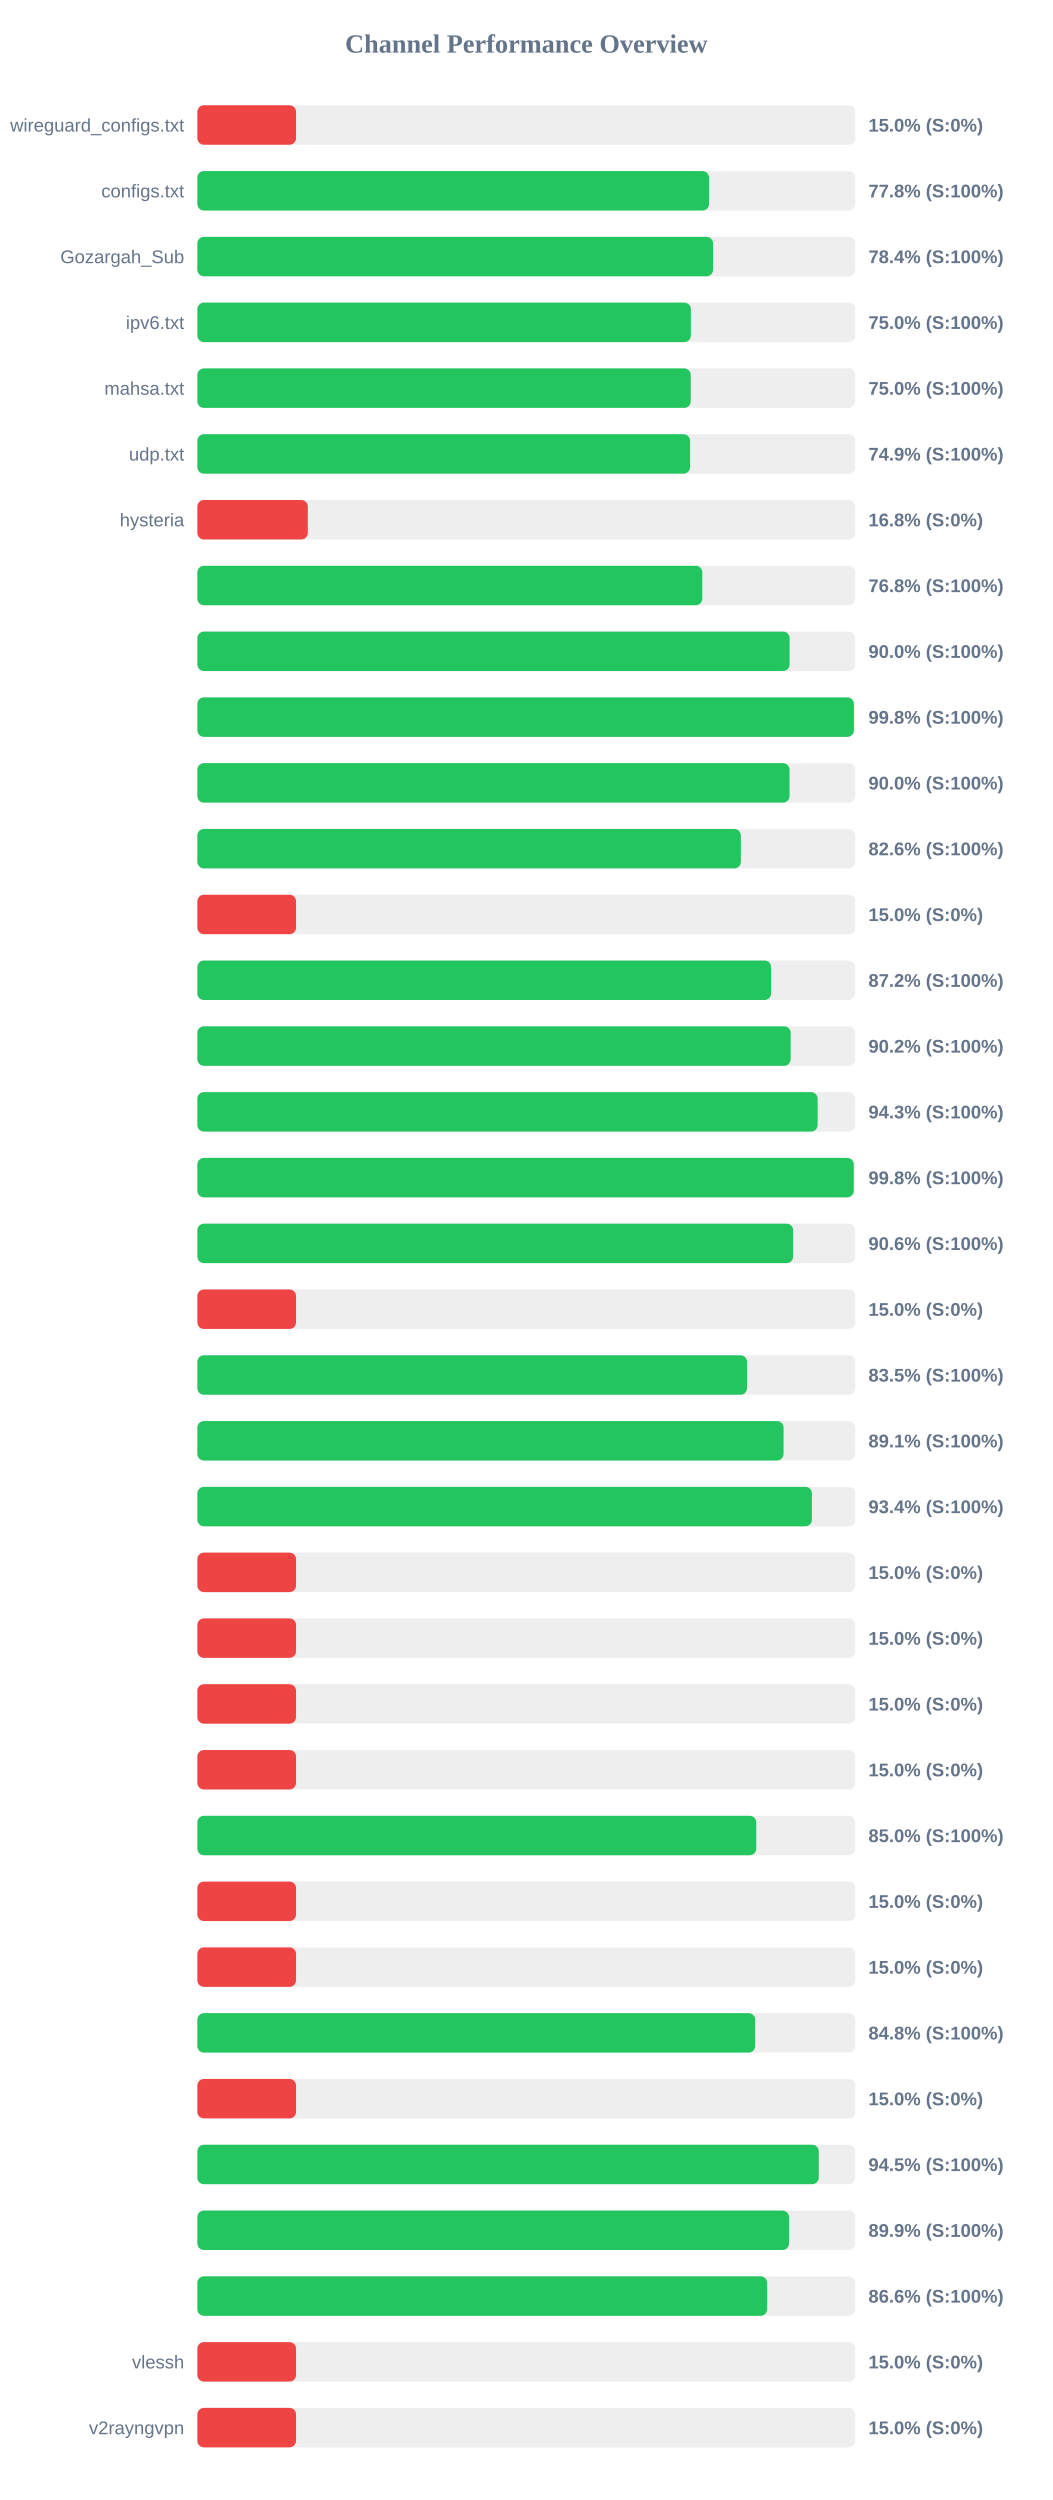
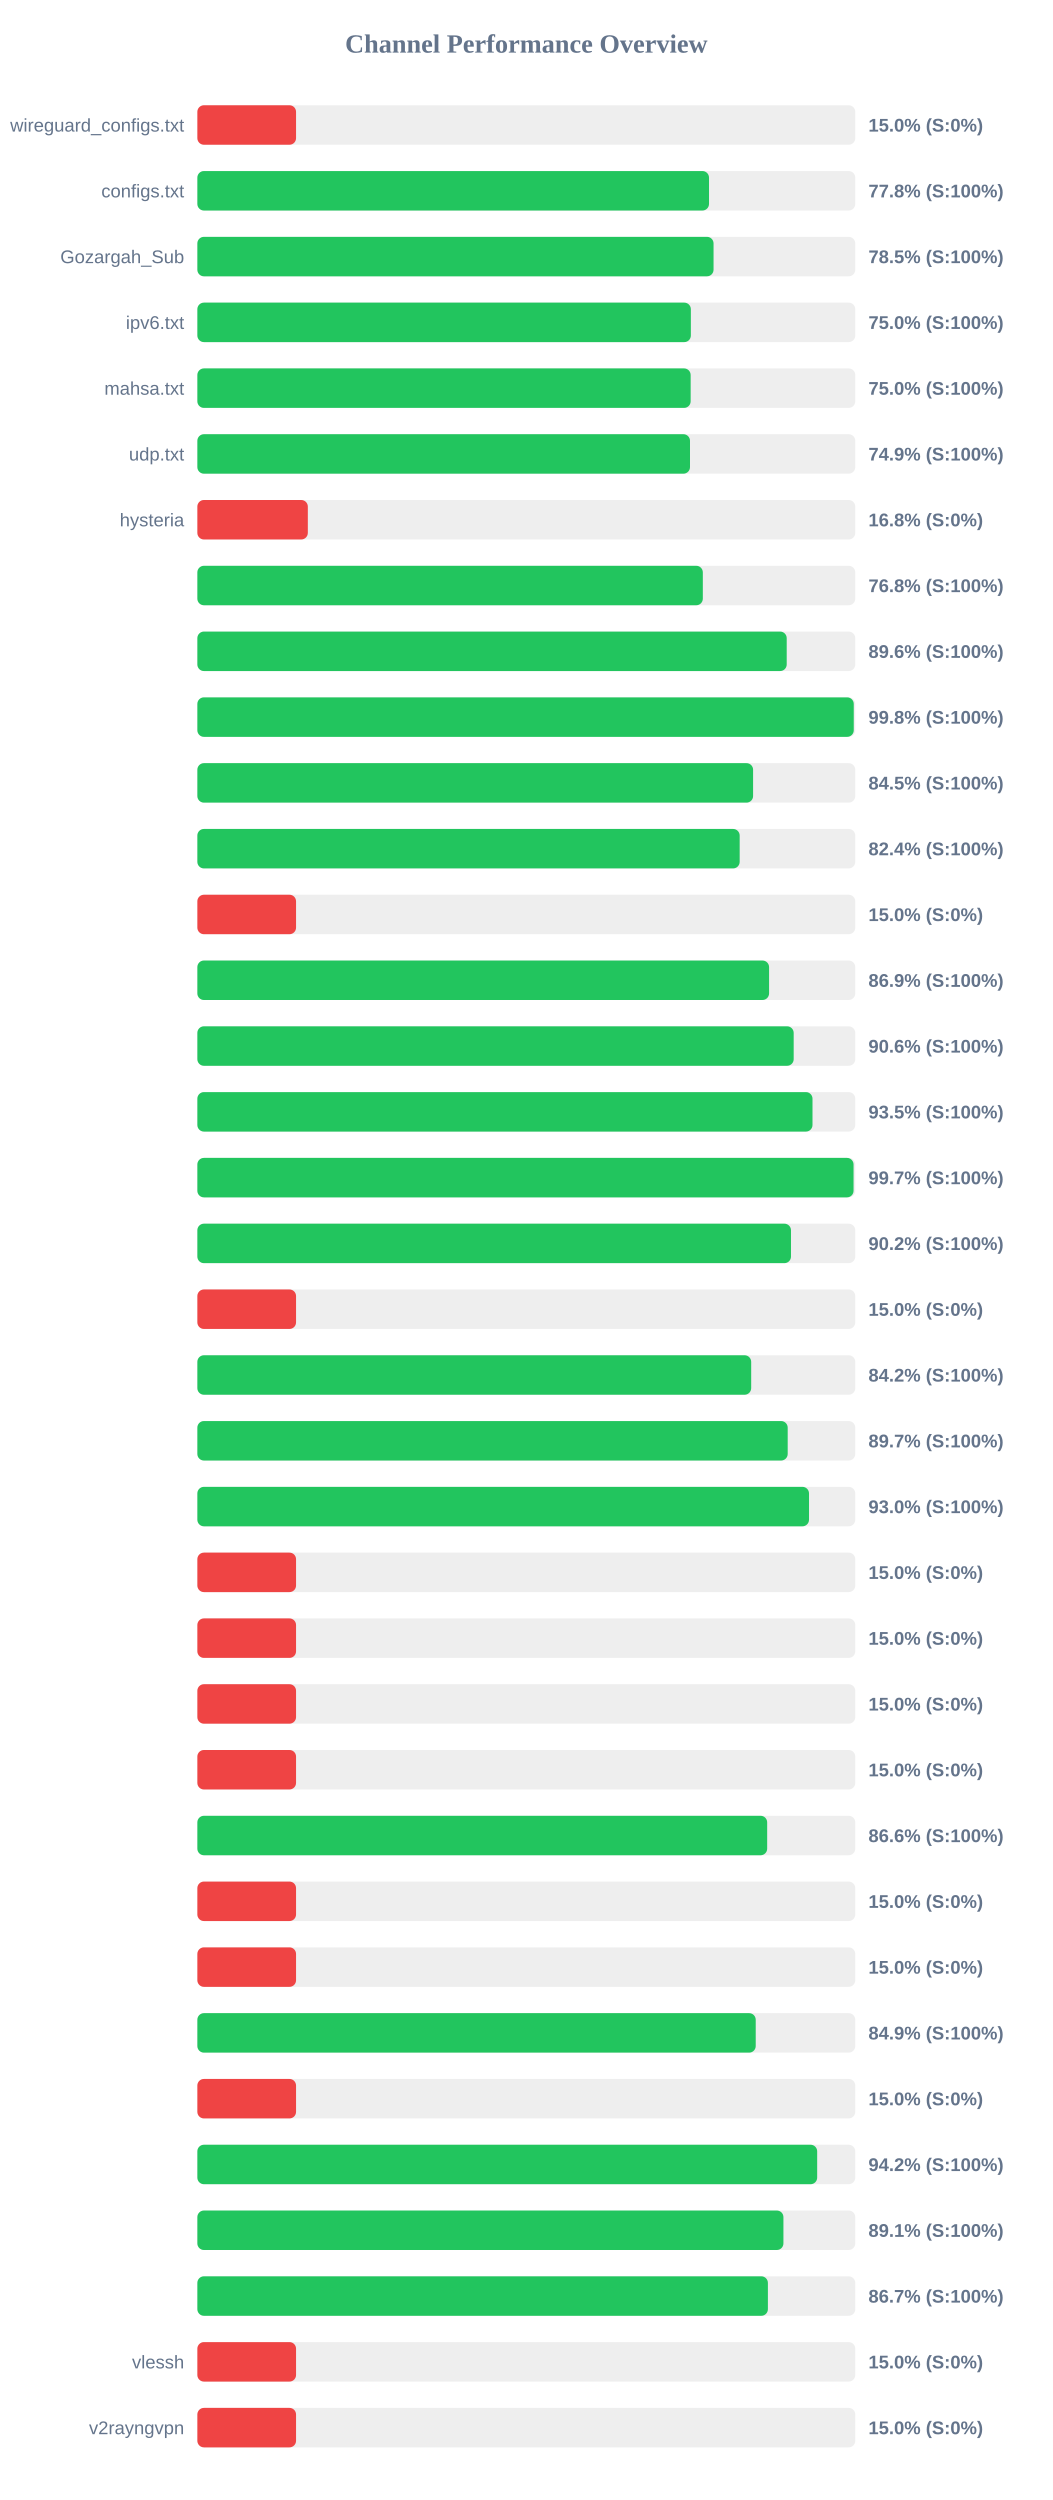
<svg xmlns="http://www.w3.org/2000/svg" width="800" height="1900" version="1.1">
  <style>
        .row { font: 14px Arial; fill: #64748b; }
        .score { font: bold 14px Arial; fill: #64748b; }
    </style>
  <text x="400" y="40" text-anchor="middle" font-size="20px" font-weight="bold" fill="#64748b">Channel Performance Overview</text>
  <rect x="150" y="80" width="500" height="30" fill="#eee" rx="5" />
  <rect x="150" y="80" width="75.0" height="30" fill="#ef4444" rx="5" />
  <text x="140" y="100" text-anchor="end" class="row">wireguard_configs.txt</text>
  <text x="660" y="100" text-anchor="start" class="score">15.0% (S:0%)</text>
  <rect x="150" y="130" width="500" height="30" fill="#eee" rx="5" />
  <rect x="150" y="130" width="388.85" height="30" fill="#22c55e" rx="5" />
  <text x="140" y="150" text-anchor="end" class="row">configs.txt</text>
  <text x="660" y="150" text-anchor="start" class="score">77.8% (S:100%)</text>
  <rect x="150" y="180" width="500" height="30" fill="#eee" rx="5" />
-   <rect x="150" y="180" width="391.9" height="30" fill="#22c55e" rx="5" />
+   <rect x="150" y="180" width="392.3" height="30" fill="#22c55e" rx="5" />
  <text x="140" y="200" text-anchor="end" class="row">Gozargah_Sub</text>
-   <text x="660" y="200" text-anchor="start" class="score">78.4% (S:100%)</text>
+   <text x="660" y="200" text-anchor="start" class="score">78.5% (S:100%)</text>
  <rect x="150" y="230" width="500" height="30" fill="#eee" rx="5" />
  <rect x="150" y="230" width="375.05" height="30" fill="#22c55e" rx="5" />
  <text x="140" y="250" text-anchor="end" class="row">ipv6.txt</text>
  <text x="660" y="250" text-anchor="start" class="score">75.0% (S:100%)</text>
  <rect x="150" y="280" width="500" height="30" fill="#eee" rx="5" />
-   <rect x="150" y="280" width="374.95" height="30" fill="#22c55e" rx="5" />
+   <rect x="150" y="280" width="374.9" height="30" fill="#22c55e" rx="5" />
  <text x="140" y="300" text-anchor="end" class="row">mahsa.txt</text>
  <text x="660" y="300" text-anchor="start" class="score">75.0% (S:100%)</text>
  <rect x="150" y="330" width="500" height="30" fill="#eee" rx="5" />
-   <rect x="150" y="330" width="374.45" height="30" fill="#22c55e" rx="5" />
+   <rect x="150" y="330" width="374.4" height="30" fill="#22c55e" rx="5" />
  <text x="140" y="350" text-anchor="end" class="row">udp.txt</text>
  <text x="660" y="350" text-anchor="start" class="score">74.9% (S:100%)</text>
  <rect x="150" y="380" width="500" height="30" fill="#eee" rx="5" />
  <rect x="150" y="380" width="83.95" height="30" fill="#ef4444" rx="5" />
  <text x="140" y="400" text-anchor="end" class="row">hysteria</text>
  <text x="660" y="400" text-anchor="start" class="score">16.8% (S:0%)</text>
  <rect x="150" y="430" width="500" height="30" fill="#eee" rx="5" />
-   <rect x="150" y="430" width="383.75" height="30" fill="#22c55e" rx="5" />
+   <rect x="150" y="430" width="384.15" height="30" fill="#22c55e" rx="5" />
  <text x="140" y="450" text-anchor="end" class="row" />
  <text x="660" y="450" text-anchor="start" class="score">76.8% (S:100%)</text>
  <rect x="150" y="480" width="500" height="30" fill="#eee" rx="5" />
-   <rect x="150" y="480" width="450.1" height="30" fill="#22c55e" rx="5" />
+   <rect x="150" y="480" width="447.9" height="30" fill="#22c55e" rx="5" />
  <text x="140" y="500" text-anchor="end" class="row" />
-   <text x="660" y="500" text-anchor="start" class="score">90.0% (S:100%)</text>
+   <text x="660" y="500" text-anchor="start" class="score">89.6% (S:100%)</text>
  <rect x="150" y="530" width="500" height="30" fill="#eee" rx="5" />
-   <rect x="150" y="530" width="498.95" height="30" fill="#22c55e" rx="5" />
+   <rect x="150" y="530" width="498.85" height="30" fill="#22c55e" rx="5" />
  <text x="140" y="550" text-anchor="end" class="row" />
  <text x="660" y="550" text-anchor="start" class="score">99.8% (S:100%)</text>
  <rect x="150" y="580" width="500" height="30" fill="#eee" rx="5" />
-   <rect x="150" y="580" width="450.05" height="30" fill="#22c55e" rx="5" />
+   <rect x="150" y="580" width="422.35" height="30" fill="#22c55e" rx="5" />
  <text x="140" y="600" text-anchor="end" class="row" />
-   <text x="660" y="600" text-anchor="start" class="score">90.0% (S:100%)</text>
+   <text x="660" y="600" text-anchor="start" class="score">84.5% (S:100%)</text>
  <rect x="150" y="630" width="500" height="30" fill="#eee" rx="5" />
-   <rect x="150" y="630" width="413.05" height="30" fill="#22c55e" rx="5" />
+   <rect x="150" y="630" width="412.15" height="30" fill="#22c55e" rx="5" />
  <text x="140" y="650" text-anchor="end" class="row" />
-   <text x="660" y="650" text-anchor="start" class="score">82.6% (S:100%)</text>
+   <text x="660" y="650" text-anchor="start" class="score">82.4% (S:100%)</text>
  <rect x="150" y="680" width="500" height="30" fill="#eee" rx="5" />
  <rect x="150" y="680" width="75.0" height="30" fill="#ef4444" rx="5" />
  <text x="140" y="700" text-anchor="end" class="row" />
  <text x="660" y="700" text-anchor="start" class="score">15.0% (S:0%)</text>
  <rect x="150" y="730" width="500" height="30" fill="#eee" rx="5" />
-   <rect x="150" y="730" width="436.05" height="30" fill="#22c55e" rx="5" />
+   <rect x="150" y="730" width="434.5" height="30" fill="#22c55e" rx="5" />
  <text x="140" y="750" text-anchor="end" class="row" />
-   <text x="660" y="750" text-anchor="start" class="score">87.2% (S:100%)</text>
+   <text x="660" y="750" text-anchor="start" class="score">86.9% (S:100%)</text>
  <rect x="150" y="780" width="500" height="30" fill="#eee" rx="5" />
-   <rect x="150" y="780" width="450.9" height="30" fill="#22c55e" rx="5" />
+   <rect x="150" y="780" width="453.2" height="30" fill="#22c55e" rx="5" />
  <text x="140" y="800" text-anchor="end" class="row" />
-   <text x="660" y="800" text-anchor="start" class="score">90.2% (S:100%)</text>
+   <text x="660" y="800" text-anchor="start" class="score">90.6% (S:100%)</text>
  <rect x="150" y="830" width="500" height="30" fill="#eee" rx="5" />
-   <rect x="150" y="830" width="471.4" height="30" fill="#22c55e" rx="5" />
+   <rect x="150" y="830" width="467.5" height="30" fill="#22c55e" rx="5" />
  <text x="140" y="850" text-anchor="end" class="row" />
-   <text x="660" y="850" text-anchor="start" class="score">94.3% (S:100%)</text>
+   <text x="660" y="850" text-anchor="start" class="score">93.5% (S:100%)</text>
  <rect x="150" y="880" width="500" height="30" fill="#eee" rx="5" />
-   <rect x="150" y="880" width="498.85" height="30" fill="#22c55e" rx="5" />
+   <rect x="150" y="880" width="498.7" height="30" fill="#22c55e" rx="5" />
  <text x="140" y="900" text-anchor="end" class="row" />
-   <text x="660" y="900" text-anchor="start" class="score">99.8% (S:100%)</text>
+   <text x="660" y="900" text-anchor="start" class="score">99.7% (S:100%)</text>
  <rect x="150" y="930" width="500" height="30" fill="#eee" rx="5" />
-   <rect x="150" y="930" width="452.8" height="30" fill="#22c55e" rx="5" />
+   <rect x="150" y="930" width="451.15" height="30" fill="#22c55e" rx="5" />
  <text x="140" y="950" text-anchor="end" class="row" />
-   <text x="660" y="950" text-anchor="start" class="score">90.6% (S:100%)</text>
+   <text x="660" y="950" text-anchor="start" class="score">90.2% (S:100%)</text>
  <rect x="150" y="980" width="500" height="30" fill="#eee" rx="5" />
  <rect x="150" y="980" width="75.0" height="30" fill="#ef4444" rx="5" />
  <text x="140" y="1000" text-anchor="end" class="row" />
  <text x="660" y="1000" text-anchor="start" class="score">15.0% (S:0%)</text>
  <rect x="150" y="1030" width="500" height="30" fill="#eee" rx="5" />
-   <rect x="150" y="1030" width="417.75" height="30" fill="#22c55e" rx="5" />
+   <rect x="150" y="1030" width="420.9" height="30" fill="#22c55e" rx="5" />
  <text x="140" y="1050" text-anchor="end" class="row" />
-   <text x="660" y="1050" text-anchor="start" class="score">83.5% (S:100%)</text>
+   <text x="660" y="1050" text-anchor="start" class="score">84.2% (S:100%)</text>
  <rect x="150" y="1080" width="500" height="30" fill="#eee" rx="5" />
-   <rect x="150" y="1080" width="445.5" height="30" fill="#22c55e" rx="5" />
+   <rect x="150" y="1080" width="448.65" height="30" fill="#22c55e" rx="5" />
  <text x="140" y="1100" text-anchor="end" class="row" />
-   <text x="660" y="1100" text-anchor="start" class="score">89.1% (S:100%)</text>
+   <text x="660" y="1100" text-anchor="start" class="score">89.7% (S:100%)</text>
  <rect x="150" y="1130" width="500" height="30" fill="#eee" rx="5" />
-   <rect x="150" y="1130" width="467.05" height="30" fill="#22c55e" rx="5" />
+   <rect x="150" y="1130" width="464.85" height="30" fill="#22c55e" rx="5" />
  <text x="140" y="1150" text-anchor="end" class="row" />
-   <text x="660" y="1150" text-anchor="start" class="score">93.4% (S:100%)</text>
+   <text x="660" y="1150" text-anchor="start" class="score">93.0% (S:100%)</text>
  <rect x="150" y="1180" width="500" height="30" fill="#eee" rx="5" />
  <rect x="150" y="1180" width="75.0" height="30" fill="#ef4444" rx="5" />
  <text x="140" y="1200" text-anchor="end" class="row" />
  <text x="660" y="1200" text-anchor="start" class="score">15.0% (S:0%)</text>
  <rect x="150" y="1230" width="500" height="30" fill="#eee" rx="5" />
  <rect x="150" y="1230" width="75.0" height="30" fill="#ef4444" rx="5" />
  <text x="140" y="1250" text-anchor="end" class="row" />
  <text x="660" y="1250" text-anchor="start" class="score">15.0% (S:0%)</text>
  <rect x="150" y="1280" width="500" height="30" fill="#eee" rx="5" />
  <rect x="150" y="1280" width="75.0" height="30" fill="#ef4444" rx="5" />
  <text x="140" y="1300" text-anchor="end" class="row" />
  <text x="660" y="1300" text-anchor="start" class="score">15.0% (S:0%)</text>
  <rect x="150" y="1330" width="500" height="30" fill="#eee" rx="5" />
  <rect x="150" y="1330" width="75.0" height="30" fill="#ef4444" rx="5" />
  <text x="140" y="1350" text-anchor="end" class="row" />
  <text x="660" y="1350" text-anchor="start" class="score">15.0% (S:0%)</text>
  <rect x="150" y="1380" width="500" height="30" fill="#eee" rx="5" />
-   <rect x="150" y="1380" width="424.75" height="30" fill="#22c55e" rx="5" />
+   <rect x="150" y="1380" width="433.05" height="30" fill="#22c55e" rx="5" />
  <text x="140" y="1400" text-anchor="end" class="row" />
-   <text x="660" y="1400" text-anchor="start" class="score">85.0% (S:100%)</text>
+   <text x="660" y="1400" text-anchor="start" class="score">86.6% (S:100%)</text>
  <rect x="150" y="1430" width="500" height="30" fill="#eee" rx="5" />
  <rect x="150" y="1430" width="75.0" height="30" fill="#ef4444" rx="5" />
  <text x="140" y="1450" text-anchor="end" class="row" />
  <text x="660" y="1450" text-anchor="start" class="score">15.0% (S:0%)</text>
  <rect x="150" y="1480" width="500" height="30" fill="#eee" rx="5" />
  <rect x="150" y="1480" width="75.0" height="30" fill="#ef4444" rx="5" />
  <text x="140" y="1500" text-anchor="end" class="row" />
  <text x="660" y="1500" text-anchor="start" class="score">15.0% (S:0%)</text>
  <rect x="150" y="1530" width="500" height="30" fill="#eee" rx="5" />
-   <rect x="150" y="1530" width="423.95" height="30" fill="#22c55e" rx="5" />
+   <rect x="150" y="1530" width="424.35" height="30" fill="#22c55e" rx="5" />
  <text x="140" y="1550" text-anchor="end" class="row" />
-   <text x="660" y="1550" text-anchor="start" class="score">84.8% (S:100%)</text>
+   <text x="660" y="1550" text-anchor="start" class="score">84.9% (S:100%)</text>
  <rect x="150" y="1580" width="500" height="30" fill="#eee" rx="5" />
  <rect x="150" y="1580" width="75.0" height="30" fill="#ef4444" rx="5" />
  <text x="140" y="1600" text-anchor="end" class="row" />
  <text x="660" y="1600" text-anchor="start" class="score">15.0% (S:0%)</text>
  <rect x="150" y="1630" width="500" height="30" fill="#eee" rx="5" />
-   <rect x="150" y="1630" width="472.25" height="30" fill="#22c55e" rx="5" />
+   <rect x="150" y="1630" width="471.05" height="30" fill="#22c55e" rx="5" />
  <text x="140" y="1650" text-anchor="end" class="row" />
-   <text x="660" y="1650" text-anchor="start" class="score">94.5% (S:100%)</text>
+   <text x="660" y="1650" text-anchor="start" class="score">94.2% (S:100%)</text>
  <rect x="150" y="1680" width="500" height="30" fill="#eee" rx="5" />
-   <rect x="150" y="1680" width="449.65" height="30" fill="#22c55e" rx="5" />
+   <rect x="150" y="1680" width="445.4" height="30" fill="#22c55e" rx="5" />
  <text x="140" y="1700" text-anchor="end" class="row" />
-   <text x="660" y="1700" text-anchor="start" class="score">89.9% (S:100%)</text>
+   <text x="660" y="1700" text-anchor="start" class="score">89.1% (S:100%)</text>
  <rect x="150" y="1730" width="500" height="30" fill="#eee" rx="5" />
-   <rect x="150" y="1730" width="433.05" height="30" fill="#22c55e" rx="5" />
+   <rect x="150" y="1730" width="433.6" height="30" fill="#22c55e" rx="5" />
  <text x="140" y="1750" text-anchor="end" class="row" />
-   <text x="660" y="1750" text-anchor="start" class="score">86.6% (S:100%)</text>
+   <text x="660" y="1750" text-anchor="start" class="score">86.7% (S:100%)</text>
  <rect x="150" y="1780" width="500" height="30" fill="#eee" rx="5" />
  <rect x="150" y="1780" width="75.0" height="30" fill="#ef4444" rx="5" />
  <text x="140" y="1800" text-anchor="end" class="row">vlessh</text>
  <text x="660" y="1800" text-anchor="start" class="score">15.0% (S:0%)</text>
  <rect x="150" y="1830" width="500" height="30" fill="#eee" rx="5" />
  <rect x="150" y="1830" width="75.0" height="30" fill="#ef4444" rx="5" />
  <text x="140" y="1850" text-anchor="end" class="row">v2rayngvpn</text>
  <text x="660" y="1850" text-anchor="start" class="score">15.0% (S:0%)</text>
</svg>
